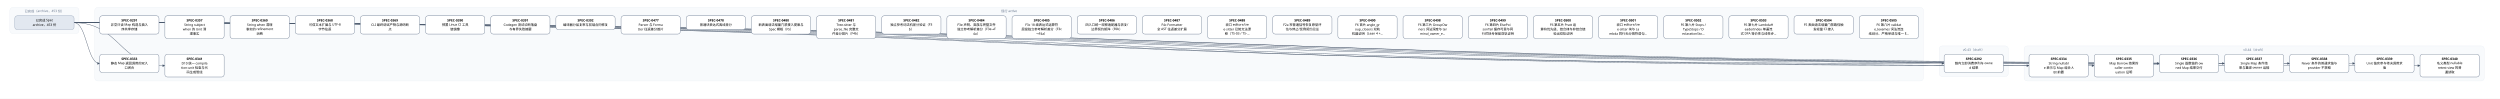
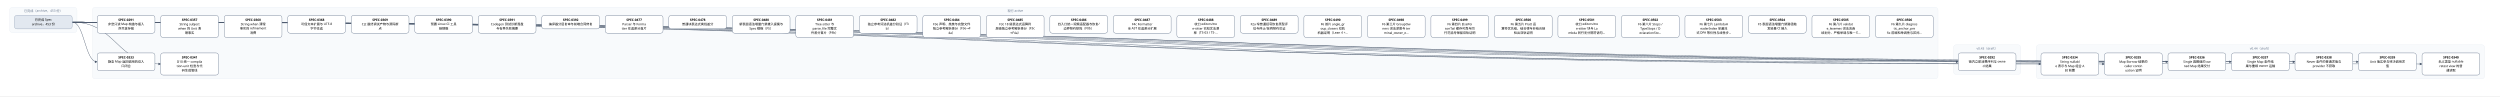
- <svg xmlns="http://www.w3.org/2000/svg" width="10128" height="400" viewBox="0 0 10128 400" font-family="PingFang SC, Microsoft YaHei, sans-serif">
+ <svg xmlns="http://www.w3.org/2000/svg" width="10392" height="400" viewBox="0 0 10392 400" font-family="PingFang SC, Microsoft YaHei, sans-serif">
  <defs>
    <marker id="arrow" viewBox="0 0 10 10" refX="9" refY="5" markerWidth="7" markerHeight="7" orient="auto-start-reverse">
      <path d="M0,0 L10,5 L0,10 z" fill="#475569" />
    </marker>
  </defs>
-   <rect width="10128" height="400" fill="#ffffff" />
+   <rect width="10392" height="400" fill="#ffffff" />
  <rect x="40" y="30" width="280" height="106" rx="12" fill="#f8fafc" stroke="#e2e8f0" />
  <text x="180" y="50" text-anchor="middle" font-size="13" fill="#64748b">已完成（archive，453 份）</text>
-   <rect x="384" y="30" width="7408" height="298" rx="12" fill="#f8fafc" stroke="#e2e8f0" />
-   <text x="4088" y="50" text-anchor="middle" font-size="13" fill="#64748b">现行 active</text>
-   <rect x="7856" y="186" width="280" height="124" rx="12" fill="#f8fafc" stroke="#e2e8f0" />
-   <text x="7996" y="206" text-anchor="middle" font-size="13" fill="#64748b">v0.43（draft）</text>
-   <rect x="8200" y="186" width="1864" height="142" rx="12" fill="#f8fafc" stroke="#e2e8f0" />
-   <text x="9132" y="206" text-anchor="middle" font-size="13" fill="#64748b">v0.44（draft）</text>
-   <path d="M 300 92 C 4088 92, 4088 257, 7876 257" fill="none" stroke="#475569" stroke-width="1.5" marker-end="url(#arrow)" />
+   <rect x="384" y="30" width="7672" height="298" rx="12" fill="#f8fafc" stroke="#e2e8f0" />
+   <text x="4220" y="50" text-anchor="middle" font-size="13" fill="#64748b">现行 active</text>
+   <rect x="8120" y="186" width="280" height="124" rx="12" fill="#f8fafc" stroke="#e2e8f0" />
+   <text x="8260" y="206" text-anchor="middle" font-size="13" fill="#64748b">v0.43（draft）</text>
+   <rect x="8464" y="186" width="1864" height="142" rx="12" fill="#f8fafc" stroke="#e2e8f0" />
+   <text x="9396" y="206" text-anchor="middle" font-size="13" fill="#64748b">v0.44（draft）</text>
+   <path d="M 300 92 C 4220 92, 4220 257, 8140 257" fill="none" stroke="#475569" stroke-width="1.5" marker-end="url(#arrow)" />
  <path d="M 300 92 C 352 92, 352 257, 404 257" fill="none" stroke="#475569" stroke-width="1.5" marker-end="url(#arrow)" />
-   <path d="M 300 92 C 4260 92, 4260 266, 8220 266" fill="none" stroke="#475569" stroke-width="1.5" marker-end="url(#arrow)" />
  <path d="M 300 92 C 4392 92, 4392 266, 8484 266" fill="none" stroke="#475569" stroke-width="1.5" marker-end="url(#arrow)" />
-   <path d="M 300 92 C 4524 92, 4524 257, 8748 257" fill="none" stroke="#475569" stroke-width="1.5" marker-end="url(#arrow)" />
+   <path d="M 300 92 C 4524 92, 4524 266, 8748 266" fill="none" stroke="#475569" stroke-width="1.5" marker-end="url(#arrow)" />
  <path d="M 300 92 C 4656 92, 4656 257, 9012 257" fill="none" stroke="#475569" stroke-width="1.5" marker-end="url(#arrow)" />
  <path d="M 300 92 C 4788 92, 4788 257, 9276 257" fill="none" stroke="#475569" stroke-width="1.5" marker-end="url(#arrow)" />
  <path d="M 300 92 C 4920 92, 4920 257, 9540 257" fill="none" stroke="#475569" stroke-width="1.5" marker-end="url(#arrow)" />
-   <path d="M 300 92 C 5052 92, 5052 266, 9804 266" fill="none" stroke="#475569" stroke-width="1.5" marker-end="url(#arrow)" />
+   <path d="M 300 92 C 5052 92, 5052 257, 9804 257" fill="none" stroke="#475569" stroke-width="1.5" marker-end="url(#arrow)" />
+   <path d="M 300 92 C 5184 92, 5184 266, 10068 266" fill="none" stroke="#475569" stroke-width="1.5" marker-end="url(#arrow)" />
  <path d="M 300 92 C 484 92, 484 266, 668 266" fill="none" stroke="#475569" stroke-width="1.5" marker-end="url(#arrow)" />
  <rect x="404" y="64" width="240" height="74" rx="10" fill="#ffffff" stroke="#64748b" stroke-width="1.5" />
  <text x="524" y="87" text-anchor="middle" font-size="13" font-weight="600">SPEC-0291</text>
  <text x="524" y="105" text-anchor="middle" font-size="13">非空只读 Map 构造与插入</text>
  <text x="524" y="123" text-anchor="middle" font-size="13">序共享存储</text>
-   <rect x="7876" y="220" width="240" height="74" rx="10" fill="#ffffff" stroke="#64748b" stroke-width="1.5" />
-   <text x="7996" y="243" text-anchor="middle" font-size="13" font-weight="600">SPEC-0292</text>
-   <text x="7996" y="261" text-anchor="middle" font-size="13">链内立即消费序列与 owne</text>
-   <text x="7996" y="279" text-anchor="middle" font-size="13">d 结果</text>
+   <rect x="8140" y="220" width="240" height="74" rx="10" fill="#ffffff" stroke="#64748b" stroke-width="1.5" />
+   <text x="8260" y="243" text-anchor="middle" font-size="13" font-weight="600">SPEC-0292</text>
+   <text x="8260" y="261" text-anchor="middle" font-size="13">链内立即消费序列与 owne</text>
+   <text x="8260" y="279" text-anchor="middle" font-size="13">d 结果</text>
  <rect x="404" y="220" width="240" height="74" rx="10" fill="#ffffff" stroke="#64748b" stroke-width="1.5" />
  <text x="524" y="243" text-anchor="middle" font-size="13" font-weight="600">SPEC-0333</text>
  <text x="524" y="261" text-anchor="middle" font-size="13">静态 Map 返回调用的双入</text>
  <text x="524" y="279" text-anchor="middle" font-size="13">口闭合</text>
-   <rect x="8220" y="220" width="240" height="92" rx="10" fill="#ffffff" stroke="#64748b" stroke-width="1.5" />
-   <text x="8340" y="243" text-anchor="middle" font-size="13" font-weight="600">SPEC-0334</text>
-   <text x="8340" y="261" text-anchor="middle" font-size="13">String nullabl</text>
-   <text x="8340" y="279" text-anchor="middle" font-size="13">e 表示与 Map 组合 A</text>
-   <text x="8340" y="297" text-anchor="middle" font-size="13">BI 前置</text>
  <rect x="8484" y="220" width="240" height="92" rx="10" fill="#ffffff" stroke="#64748b" stroke-width="1.5" />
-   <text x="8604" y="243" text-anchor="middle" font-size="13" font-weight="600">SPEC-0335</text>
-   <text x="8604" y="261" text-anchor="middle" font-size="13">Map Borrow 结果的</text>
-   <text x="8604" y="279" text-anchor="middle" font-size="13"> caller contin</text>
-   <text x="8604" y="297" text-anchor="middle" font-size="13">uation 证明</text>
-   <rect x="8748" y="220" width="240" height="74" rx="10" fill="#ffffff" stroke="#64748b" stroke-width="1.5" />
-   <text x="8868" y="243" text-anchor="middle" font-size="13" font-weight="600">SPEC-0336</text>
-   <text x="8868" y="261" text-anchor="middle" font-size="13">Single 函数值的 ow</text>
-   <text x="8868" y="279" text-anchor="middle" font-size="13">ned Map 结果交付</text>
+   <text x="8604" y="243" text-anchor="middle" font-size="13" font-weight="600">SPEC-0334</text>
+   <text x="8604" y="261" text-anchor="middle" font-size="13">String nullabl</text>
+   <text x="8604" y="279" text-anchor="middle" font-size="13">e 表示与 Map 组合 A</text>
+   <text x="8604" y="297" text-anchor="middle" font-size="13">BI 前置</text>
+   <rect x="8748" y="220" width="240" height="92" rx="10" fill="#ffffff" stroke="#64748b" stroke-width="1.5" />
+   <text x="8868" y="243" text-anchor="middle" font-size="13" font-weight="600">SPEC-0335</text>
+   <text x="8868" y="261" text-anchor="middle" font-size="13">Map Borrow 结果的</text>
+   <text x="8868" y="279" text-anchor="middle" font-size="13"> caller contin</text>
+   <text x="8868" y="297" text-anchor="middle" font-size="13">uation 证明</text>
  <rect x="9012" y="220" width="240" height="74" rx="10" fill="#ffffff" stroke="#64748b" stroke-width="1.5" />
-   <text x="9132" y="243" text-anchor="middle" font-size="13" font-weight="600">SPEC-0337</text>
-   <text x="9132" y="261" text-anchor="middle" font-size="13">Single Map 条件结</text>
-   <text x="9132" y="279" text-anchor="middle" font-size="13">果与重绑 owner 运输</text>
+   <text x="9132" y="243" text-anchor="middle" font-size="13" font-weight="600">SPEC-0336</text>
+   <text x="9132" y="261" text-anchor="middle" font-size="13">Single 函数值的 ow</text>
+   <text x="9132" y="279" text-anchor="middle" font-size="13">ned Map 结果交付</text>
  <rect x="9276" y="220" width="240" height="74" rx="10" fill="#ffffff" stroke="#64748b" stroke-width="1.5" />
-   <text x="9396" y="243" text-anchor="middle" font-size="13" font-weight="600">SPEC-0338</text>
-   <text x="9396" y="261" text-anchor="middle" font-size="13">Never 条件的普通求值与</text>
-   <text x="9396" y="279" text-anchor="middle" font-size="13"> provider 不获取</text>
+   <text x="9396" y="243" text-anchor="middle" font-size="13" font-weight="600">SPEC-0337</text>
+   <text x="9396" y="261" text-anchor="middle" font-size="13">Single Map 条件结</text>
+   <text x="9396" y="279" text-anchor="middle" font-size="13">果与重绑 owner 运输</text>
  <rect x="9540" y="220" width="240" height="74" rx="10" fill="#ffffff" stroke="#64748b" stroke-width="1.5" />
-   <text x="9660" y="243" text-anchor="middle" font-size="13" font-weight="600">SPEC-0339</text>
-   <text x="9660" y="261" text-anchor="middle" font-size="13">Unit 值实参与待决调用求</text>
-   <text x="9660" y="279" text-anchor="middle" font-size="13">值</text>
-   <rect x="9804" y="220" width="240" height="92" rx="10" fill="#ffffff" stroke="#64748b" stroke-width="1.5" />
-   <text x="9924" y="243" text-anchor="middle" font-size="13" font-weight="600">SPEC-0340</text>
-   <text x="9924" y="261" text-anchor="middle" font-size="13">名义类型 nullable </text>
-   <text x="9924" y="279" text-anchor="middle" font-size="13">retest view 的普</text>
-   <text x="9924" y="297" text-anchor="middle" font-size="13">通读取</text>
+   <text x="9660" y="243" text-anchor="middle" font-size="13" font-weight="600">SPEC-0338</text>
+   <text x="9660" y="261" text-anchor="middle" font-size="13">Never 条件的普通求值与</text>
+   <text x="9660" y="279" text-anchor="middle" font-size="13"> provider 不获取</text>
+   <rect x="9804" y="220" width="240" height="74" rx="10" fill="#ffffff" stroke="#64748b" stroke-width="1.5" />
+   <text x="9924" y="243" text-anchor="middle" font-size="13" font-weight="600">SPEC-0339</text>
+   <text x="9924" y="261" text-anchor="middle" font-size="13">Unit 值实参与待决调用求</text>
+   <text x="9924" y="279" text-anchor="middle" font-size="13">值</text>
+   <rect x="10068" y="220" width="240" height="92" rx="10" fill="#ffffff" stroke="#64748b" stroke-width="1.5" />
+   <text x="10188" y="243" text-anchor="middle" font-size="13" font-weight="600">SPEC-0340</text>
+   <text x="10188" y="261" text-anchor="middle" font-size="13">名义类型 nullable </text>
+   <text x="10188" y="279" text-anchor="middle" font-size="13">retest view 的普</text>
+   <text x="10188" y="297" text-anchor="middle" font-size="13">通读取</text>
  <rect x="668" y="220" width="240" height="92" rx="10" fill="#ffffff" stroke="#64748b" stroke-width="1.5" />
  <text x="788" y="243" text-anchor="middle" font-size="13" font-weight="600">SPEC-0341</text>
  <text x="788" y="261" text-anchor="middle" font-size="13">D10 统一 compila</text>
  <text x="788" y="279" text-anchor="middle" font-size="13">tion-unit 检查与代</text>
  <text x="788" y="297" text-anchor="middle" font-size="13">码生成管线</text>
  <rect x="668" y="64" width="240" height="92" rx="10" fill="#ffffff" stroke="#64748b" stroke-width="1.5" />
  <text x="788" y="87" text-anchor="middle" font-size="13" font-weight="600">SPEC-0357</text>
  <text x="788" y="105" text-anchor="middle" font-size="13">String subject</text>
  <text x="788" y="123" text-anchor="middle" font-size="13"> when 的 Unit 清</text>
  <text x="788" y="141" text-anchor="middle" font-size="13">理事实</text>
  <rect x="932" y="64" width="240" height="92" rx="10" fill="#ffffff" stroke="#64748b" stroke-width="1.5" />
  <text x="1052" y="87" text-anchor="middle" font-size="13" font-weight="600">SPEC-0360</text>
  <text x="1052" y="105" text-anchor="middle" font-size="13">String when 清理</text>
  <text x="1052" y="123" text-anchor="middle" font-size="13">事实的 refinement</text>
  <text x="1052" y="141" text-anchor="middle" font-size="13"> 消费</text>
  <rect x="1196" y="64" width="240" height="74" rx="10" fill="#ffffff" stroke="#64748b" stroke-width="1.5" />
  <text x="1316" y="87" text-anchor="middle" font-size="13" font-weight="600">SPEC-0368</text>
  <text x="1316" y="105" text-anchor="middle" font-size="13">可信文本扩展与 UTF-8 </text>
  <text x="1316" y="123" text-anchor="middle" font-size="13">字节往返</text>
  <rect x="1460" y="64" width="240" height="74" rx="10" fill="#ffffff" stroke="#64748b" stroke-width="1.5" />
  <text x="1580" y="87" text-anchor="middle" font-size="13" font-weight="600">SPEC-0369</text>
  <text x="1580" y="105" text-anchor="middle" font-size="13">CLI 最终调试产物与源码断</text>
  <text x="1580" y="123" text-anchor="middle" font-size="13">点</text>
  <rect x="1724" y="64" width="240" height="74" rx="10" fill="#ffffff" stroke="#64748b" stroke-width="1.5" />
  <text x="1844" y="87" text-anchor="middle" font-size="13" font-weight="600">SPEC-0390</text>
  <text x="1844" y="105" text-anchor="middle" font-size="13">预置 Linux CI 工具</text>
  <text x="1844" y="123" text-anchor="middle" font-size="13">链镜像</text>
  <rect x="1988" y="64" width="240" height="74" rx="10" fill="#ffffff" stroke="#64748b" stroke-width="1.5" />
  <text x="2108" y="87" text-anchor="middle" font-size="13" font-weight="600">SPEC-0391</text>
  <text x="2108" y="105" text-anchor="middle" font-size="13">Codegen 测试诊断落盘</text>
  <text x="2108" y="123" text-anchor="middle" font-size="13">与有界失败摘要</text>
  <rect x="2252" y="64" width="240" height="56" rx="10" fill="#ffffff" stroke="#64748b" stroke-width="1.5" />
  <text x="2372" y="87" text-anchor="middle" font-size="13" font-weight="600">SPEC-0392</text>
  <text x="2372" y="105" text-anchor="middle" font-size="13">编译器分层复审与前端合同修复</text>
  <rect x="2516" y="64" width="240" height="74" rx="10" fill="#ffffff" stroke="#64748b" stroke-width="1.5" />
  <text x="2636" y="87" text-anchor="middle" font-size="13" font-weight="600">SPEC-0477</text>
  <text x="2636" y="105" text-anchor="middle" font-size="13">Parser 与 Forma</text>
  <text x="2636" y="123" text-anchor="middle" font-size="13">tter 往返差分首片</text>
  <rect x="2780" y="64" width="240" height="56" rx="10" fill="#ffffff" stroke="#64748b" stroke-width="1.5" />
  <text x="2900" y="87" text-anchor="middle" font-size="13" font-weight="600">SPEC-0478</text>
  <text x="2900" y="105" text-anchor="middle" font-size="13">普通块表达式离线差分</text>
  <rect x="3044" y="64" width="240" height="74" rx="10" fill="#ffffff" stroke="#64748b" stroke-width="1.5" />
  <text x="3164" y="87" text-anchor="middle" font-size="13" font-weight="600">SPEC-0480</text>
  <text x="3164" y="105" text-anchor="middle" font-size="13">新表面语法增量门禁接入提案与</text>
  <text x="3164" y="123" text-anchor="middle" font-size="13"> Spec 模板（F5）</text>
  <rect x="3308" y="64" width="240" height="92" rx="10" fill="#ffffff" stroke="#64748b" stroke-width="1.5" />
  <text x="3428" y="87" text-anchor="middle" font-size="13" font-weight="600">SPEC-0481</text>
  <text x="3428" y="105" text-anchor="middle" font-size="13">Tree-sitter 与 </text>
  <text x="3428" y="123" text-anchor="middle" font-size="13">parse_file 完整文</text>
  <text x="3428" y="141" text-anchor="middle" font-size="13">件差分首片（F4b）</text>
  <rect x="3572" y="64" width="240" height="74" rx="10" fill="#ffffff" stroke="#64748b" stroke-width="1.5" />
  <text x="3692" y="87" text-anchor="middle" font-size="13" font-weight="600">SPEC-0482</text>
  <text x="3692" y="105" text-anchor="middle" font-size="13">独立参考词法机差分验证（F3</text>
  <text x="3692" y="123" text-anchor="middle" font-size="13">b）</text>
  <rect x="3836" y="64" width="240" height="92" rx="10" fill="#ffffff" stroke="#64748b" stroke-width="1.5" />
  <text x="3956" y="87" text-anchor="middle" font-size="13" font-weight="600">SPEC-0484</text>
  <text x="3956" y="105" text-anchor="middle" font-size="13">F3e 声明、类族与完整文件</text>
  <text x="3956" y="123" text-anchor="middle" font-size="13">独立参考解析差分（F3e→F</text>
  <text x="3956" y="141" text-anchor="middle" font-size="13">4a）</text>
  <rect x="4100" y="64" width="240" height="92" rx="10" fill="#ffffff" stroke="#64748b" stroke-width="1.5" />
  <text x="4220" y="87" text-anchor="middle" font-size="13" font-weight="600">SPEC-0485</text>
  <text x="4220" y="105" text-anchor="middle" font-size="13">F3c 18 级表达式运算符</text>
  <text x="4220" y="123" text-anchor="middle" font-size="13">层级独立参考解析差分（F3c</text>
  <text x="4220" y="141" text-anchor="middle" font-size="13">→F4a）</text>
  <rect x="4364" y="64" width="240" height="74" rx="10" fill="#ffffff" stroke="#64748b" stroke-width="1.5" />
  <text x="4484" y="87" text-anchor="middle" font-size="13" font-weight="600">SPEC-0486</text>
  <text x="4484" y="105" text-anchor="middle" font-size="13">四入口统一观察适配器与恢复/</text>
  <text x="4484" y="123" text-anchor="middle" font-size="13">边界契约矩阵（F0b）</text>
  <rect x="4628" y="64" width="240" height="74" rx="10" fill="#ffffff" stroke="#64748b" stroke-width="1.5" />
  <text x="4748" y="87" text-anchor="middle" font-size="13" font-weight="600">SPEC-0487</text>
  <text x="4748" y="105" text-anchor="middle" font-size="13">F4c Formatter </text>
  <text x="4748" y="123" text-anchor="middle" font-size="13">全 AST 往返差分扩展</text>
  <rect x="4892" y="64" width="240" height="92" rx="10" fill="#ffffff" stroke="#64748b" stroke-width="1.5" />
  <text x="5012" y="87" text-anchor="middle" font-size="13" font-weight="600">SPEC-0488</text>
  <text x="5012" y="105" text-anchor="middle" font-size="13">收口 editors/tre</text>
  <text x="5012" y="123" text-anchor="middle" font-size="13">e-sitter 已知文法漂</text>
  <text x="5012" y="141" text-anchor="middle" font-size="13">移（TS-03 / TS-…</text>
  <rect x="5156" y="64" width="240" height="74" rx="10" fill="#ffffff" stroke="#64748b" stroke-width="1.5" />
  <text x="5276" y="87" text-anchor="middle" font-size="13" font-weight="600">SPEC-0489</text>
  <text x="5276" y="105" text-anchor="middle" font-size="13">F2a 窄普通括号恢复原型评</text>
  <text x="5276" y="123" text-anchor="middle" font-size="13">估与停止/反例契约见证</text>
  <rect x="5420" y="64" width="240" height="92" rx="10" fill="#ffffff" stroke="#64748b" stroke-width="1.5" />
  <text x="5540" y="87" text-anchor="middle" font-size="13" font-weight="600">SPEC-0490</text>
  <text x="5540" y="105" text-anchor="middle" font-size="13">F6 首片 angle_gr</text>
  <text x="5540" y="123" text-anchor="middle" font-size="13">oup_closers 双轨</text>
  <text x="5540" y="141" text-anchor="middle" font-size="13">机器证明（Lean 4 +…</text>
  <rect x="5684" y="64" width="240" height="92" rx="10" fill="#ffffff" stroke="#64748b" stroke-width="1.5" />
  <text x="5804" y="87" text-anchor="middle" font-size="13" font-weight="600">SPEC-0498</text>
  <text x="5804" y="105" text-anchor="middle" font-size="13">F6 第三片 GroupOw</text>
  <text x="5804" y="123" text-anchor="middle" font-size="13">ners 词法深度与 ter</text>
  <text x="5804" y="141" text-anchor="middle" font-size="13">minal_owner_e…</text>
  <rect x="5948" y="64" width="240" height="92" rx="10" fill="#ffffff" stroke="#64748b" stroke-width="1.5" />
  <text x="6068" y="87" text-anchor="middle" font-size="13" font-weight="600">SPEC-0499</text>
  <text x="6068" y="105" text-anchor="middle" font-size="13">F6 第四片 ElsePoi</text>
  <text x="6068" y="123" text-anchor="middle" font-size="13">sonTail 缓存可靠与同</text>
  <text x="6068" y="141" text-anchor="middle" font-size="13">行花括号保留双轨证明</text>
  <rect x="6212" y="64" width="240" height="92" rx="10" fill="#ffffff" stroke="#64748b" stroke-width="1.5" />
  <text x="6332" y="87" text-anchor="middle" font-size="13" font-weight="600">SPEC-0500</text>
  <text x="6332" y="105" text-anchor="middle" font-size="13">F6 第五片 Pratt 运</text>
  <text x="6332" y="123" text-anchor="middle" font-size="13">算符优先级、结合律与非结合链</text>
  <text x="6332" y="141" text-anchor="middle" font-size="13">检出双轨证明</text>
  <rect x="6476" y="64" width="240" height="92" rx="10" fill="#ffffff" stroke="#64748b" stroke-width="1.5" />
  <text x="6596" y="87" text-anchor="middle" font-size="13" font-weight="600">SPEC-0501</text>
  <text x="6596" y="105" text-anchor="middle" font-size="13">收口 editors/tre</text>
  <text x="6596" y="123" text-anchor="middle" font-size="13">e-sitter 块与 La</text>
  <text x="6596" y="141" text-anchor="middle" font-size="13">mbda 同行无分隔符语句…</text>
  <rect x="6740" y="64" width="240" height="92" rx="10" fill="#ffffff" stroke="#64748b" stroke-width="1.5" />
  <text x="6860" y="87" text-anchor="middle" font-size="13" font-weight="600">SPEC-0502</text>
  <text x="6860" y="105" text-anchor="middle" font-size="13">F6 第六片 Stops /</text>
  <text x="6860" y="123" text-anchor="middle" font-size="13"> TypeStops / D</text>
  <text x="6860" y="141" text-anchor="middle" font-size="13">eclarationSto…</text>
  <rect x="7004" y="64" width="240" height="92" rx="10" fill="#ffffff" stroke="#64748b" stroke-width="1.5" />
  <text x="7124" y="87" text-anchor="middle" font-size="13" font-weight="600">SPEC-0503</text>
  <text x="7124" y="105" text-anchor="middle" font-size="13">F6 第七片 LambdaH</text>
  <text x="7124" y="123" text-anchor="middle" font-size="13">eaderIndex 单遍流</text>
  <text x="7124" y="141" text-anchor="middle" font-size="13">式 DFA 等价性与线性步…</text>
  <rect x="7268" y="64" width="240" height="74" rx="10" fill="#ffffff" stroke="#64748b" stroke-width="1.5" />
  <text x="7388" y="87" text-anchor="middle" font-size="13" font-weight="600">SPEC-0504</text>
  <text x="7388" y="105" text-anchor="middle" font-size="13">F5 表面语法增量门禁路径触</text>
  <text x="7388" y="123" text-anchor="middle" font-size="13">发轻量 CI 接入</text>
  <rect x="7532" y="64" width="240" height="92" rx="10" fill="#ffffff" stroke="#64748b" stroke-width="1.5" />
  <text x="7652" y="87" text-anchor="middle" font-size="13" font-weight="600">SPEC-0505</text>
  <text x="7652" y="105" text-anchor="middle" font-size="13">F6 第八片 validat</text>
  <text x="7652" y="123" text-anchor="middle" font-size="13">e_lexemes 词法流连</text>
  <text x="7652" y="141" text-anchor="middle" font-size="13">续划分、严格单调与唯一 E…</text>
+   <rect x="7796" y="64" width="240" height="92" rx="10" fill="#ffffff" stroke="#64748b" stroke-width="1.5" />
+   <text x="7916" y="87" text-anchor="middle" font-size="13" font-weight="600">SPEC-0506</text>
+   <text x="7916" y="105" text-anchor="middle" font-size="13">F6 第九片 diagnos</text>
+   <text x="7916" y="123" text-anchor="middle" font-size="13">tic_anchor_pre</text>
+   <text x="7916" y="141" text-anchor="middle" font-size="13">fix 前缀和单调性与区间…</text>
  <rect x="60" y="64" width="240" height="56" rx="10" fill="#e2e8f0" stroke="#94a3b8" stroke-width="1.5" />
  <text x="180" y="87" text-anchor="middle" font-size="13">已完成 Spec</text>
  <text x="180" y="105" text-anchor="middle" font-size="13">archive，453 份</text>
</svg>
